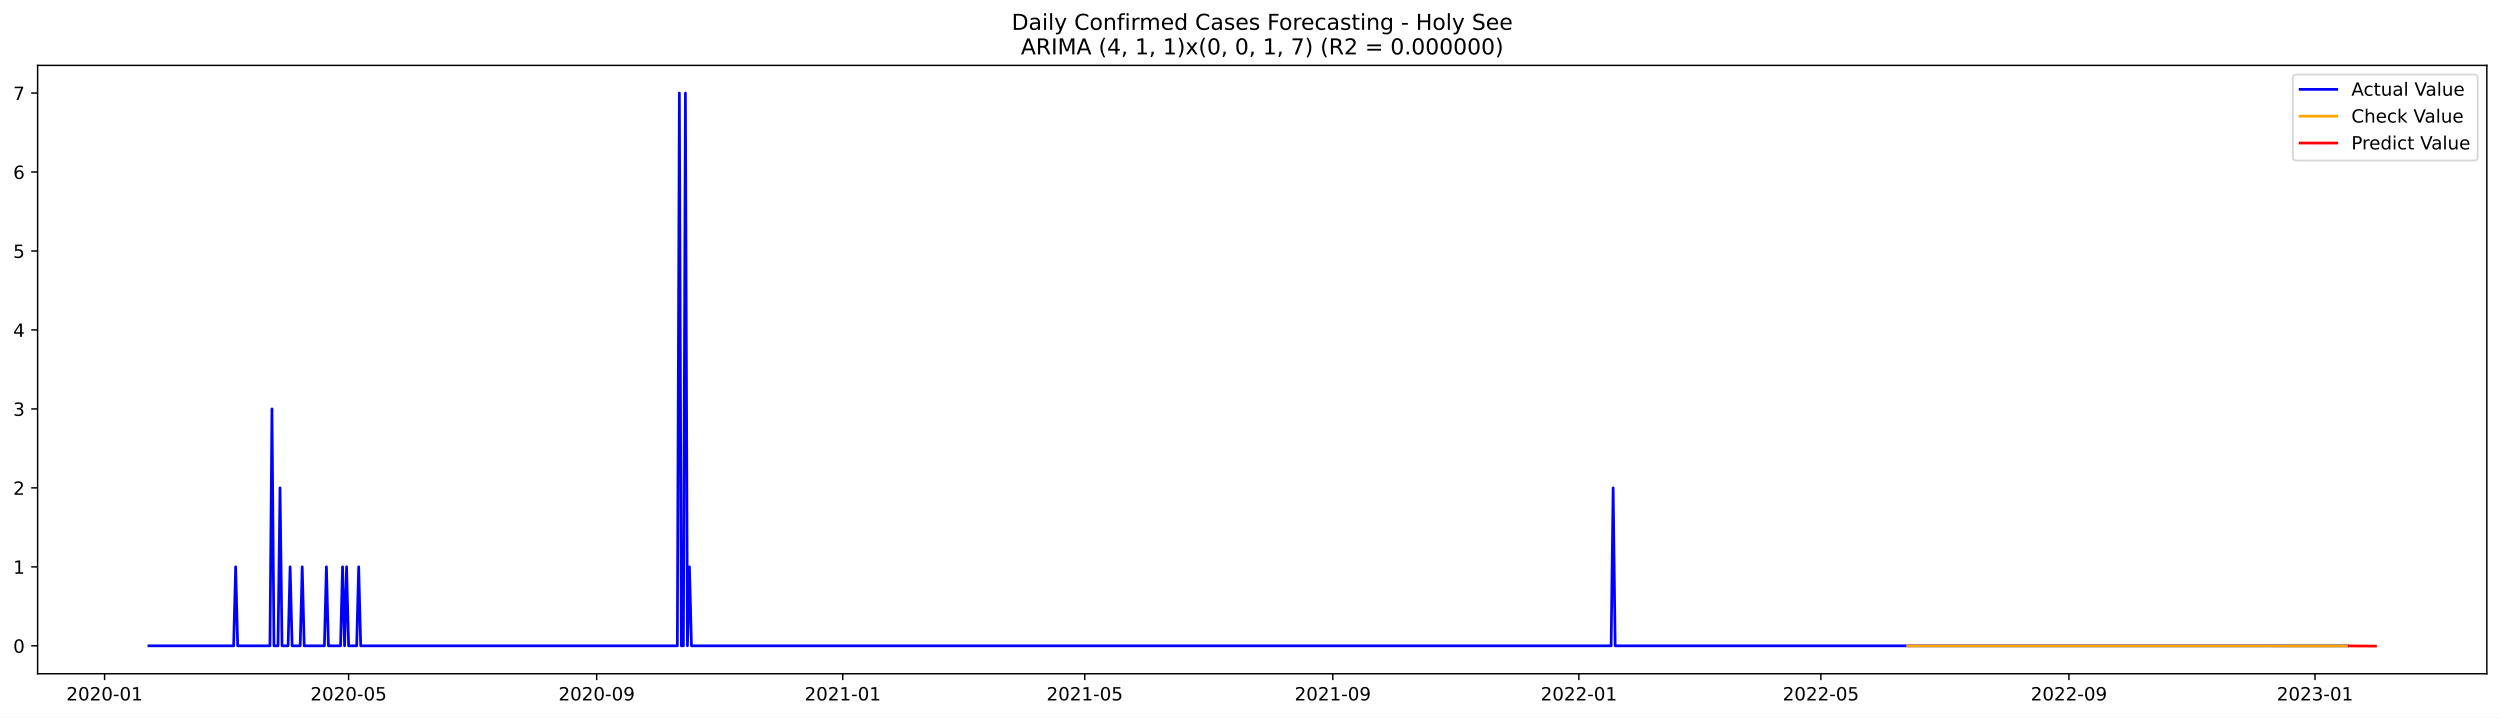
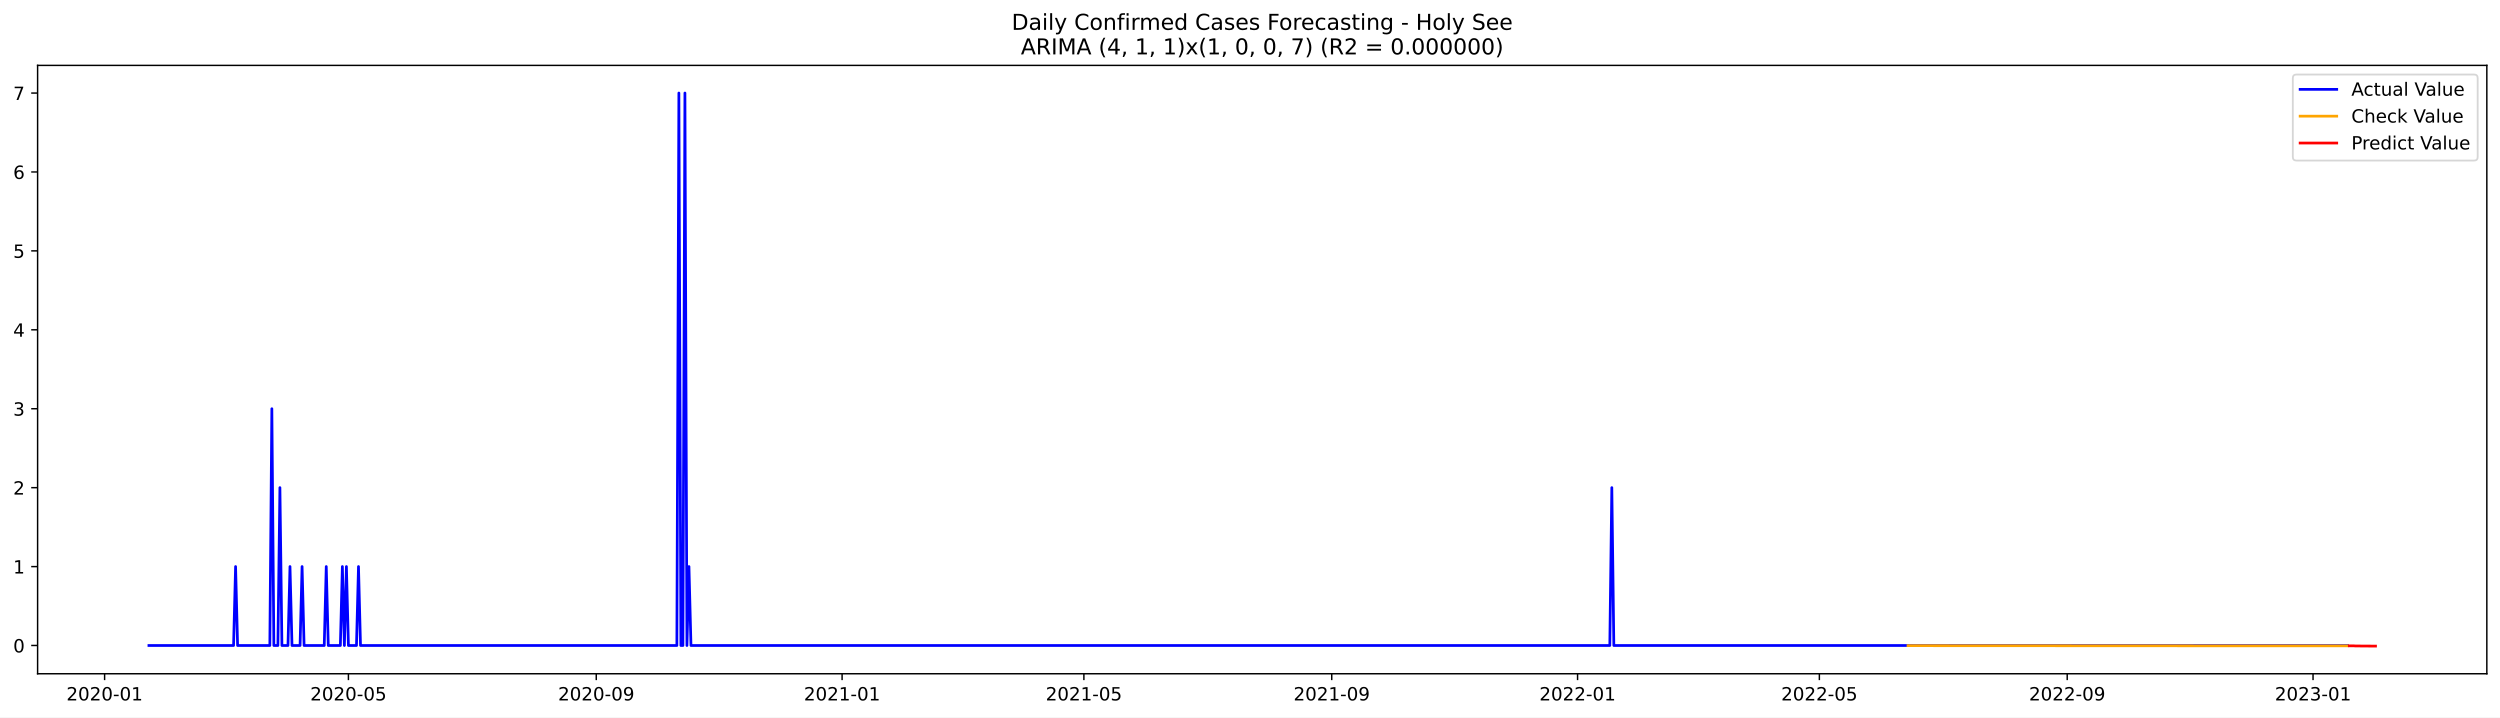
<svg xmlns="http://www.w3.org/2000/svg" xmlns:xlink="http://www.w3.org/1999/xlink" width="1366.963pt" height="392.274pt" viewBox="0 0 1366.963 392.274" version="1.1">
  <defs>
    <style type="text/css">*{stroke-linejoin: round; stroke-linecap: butt}</style>
  </defs>
  <g id="figure_1">
    <g id="patch_1">
      <path d="M 0 392.274  L 1366.963 392.274  L 1366.963 0  L 0 0  z " style="fill: #ffffff" />
    </g>
    <g id="axes_1">
      <g id="patch_2">
        <path d="M 20.562 368.396  L 1359.763 368.396  L 1359.763 35.755  L 20.562 35.755  z " style="fill: #ffffff" />
      </g>
      <g id="matplotlib.axis_1">
        <g id="xtick_1">
          <g id="line2d_1">
            <defs>
-               <path id="m65b0903996" d="M 0 0  L 0 3.5  " style="stroke: #000000; stroke-width: 0.8" />
+               <path id="me000a1cdc3" d="M 0 0  L 0 3.5  " style="stroke: #000000; stroke-width: 0.8" />
            </defs>
            <g>
-               <use xlink:href="#m65b0903996" x="57.174" y="368.396" style="stroke: #000000; stroke-width: 0.8" />
+               <use xlink:href="#me000a1cdc3" x="57.196" y="368.396" style="stroke: #000000; stroke-width: 0.8" />
            </g>
          </g>
          <g id="text_1">
-             <g transform="translate(36.28295 382.9939)scale(0.1 -0.1)">
+             <g transform="translate(36.30491 382.9939)scale(0.1 -0.1)">
              <defs>
                <path id="DejaVuSans-32" d="M 1228 531  L 3431 531  L 3431 0  L 469 0  L 469 531  Q 828 903 1448 1529  Q 2069 2156 2228 2338  Q 2531 2678 2651 2914  Q 2772 3150 2772 3378  Q 2772 3750 2511 3984  Q 2250 4219 1831 4219  Q 1534 4219 1204 4116  Q 875 4013 500 3803  L 500 4441  Q 881 4594 1212 4672  Q 1544 4750 1819 4750  Q 2544 4750 2975 4387  Q 3406 4025 3406 3419  Q 3406 3131 3298 2873  Q 3191 2616 2906 2266  Q 2828 2175 2409 1742  Q 1991 1309 1228 531  z " transform="scale(0.015625)" />
                <path id="DejaVuSans-30" d="M 2034 4250  Q 1547 4250 1301 3770  Q 1056 3291 1056 2328  Q 1056 1369 1301 889  Q 1547 409 2034 409  Q 2525 409 2770 889  Q 3016 1369 3016 2328  Q 3016 3291 2770 3770  Q 2525 4250 2034 4250  z M 2034 4750  Q 2819 4750 3233 4129  Q 3647 3509 3647 2328  Q 3647 1150 3233 529  Q 2819 -91 2034 -91  Q 1250 -91 836 529  Q 422 1150 422 2328  Q 422 3509 836 4129  Q 1250 4750 2034 4750  z " transform="scale(0.015625)" />
                <path id="DejaVuSans-2d" d="M 313 2009  L 1997 2009  L 1997 1497  L 313 1497  L 313 2009  z " transform="scale(0.015625)" />
                <path id="DejaVuSans-31" d="M 794 531  L 1825 531  L 1825 4091  L 703 3866  L 703 4441  L 1819 4666  L 2450 4666  L 2450 531  L 3481 531  L 3481 0  L 794 0  L 794 531  z " transform="scale(0.015625)" />
              </defs>
              <use xlink:href="#DejaVuSans-32" />
              <use xlink:href="#DejaVuSans-30" x="63.623" />
              <use xlink:href="#DejaVuSans-32" x="127.246" />
              <use xlink:href="#DejaVuSans-30" x="190.869" />
              <use xlink:href="#DejaVuSans-2d" x="254.492" />
              <use xlink:href="#DejaVuSans-30" x="290.576" />
              <use xlink:href="#DejaVuSans-31" x="354.199" />
            </g>
          </g>
        </g>
        <g id="xtick_2">
          <g id="line2d_2">
            <g>
-               <use xlink:href="#m65b0903996" x="190.609" y="368.396" style="stroke: #000000; stroke-width: 0.8" />
+               <use xlink:href="#me000a1cdc3" x="190.51" y="368.396" style="stroke: #000000; stroke-width: 0.8" />
            </g>
          </g>
          <g id="text_2">
-             <g transform="translate(169.7177 382.9939)scale(0.1 -0.1)">
+             <g transform="translate(169.6189 382.9939)scale(0.1 -0.1)">
              <defs>
                <path id="DejaVuSans-35" d="M 691 4666  L 3169 4666  L 3169 4134  L 1269 4134  L 1269 2991  Q 1406 3038 1543 3061  Q 1681 3084 1819 3084  Q 2600 3084 3056 2656  Q 3513 2228 3513 1497  Q 3513 744 3044 326  Q 2575 -91 1722 -91  Q 1428 -91 1123 -41  Q 819 9 494 109  L 494 744  Q 775 591 1075 516  Q 1375 441 1709 441  Q 2250 441 2565 725  Q 2881 1009 2881 1497  Q 2881 1984 2565 2268  Q 2250 2553 1709 2553  Q 1456 2553 1204 2497  Q 953 2441 691 2322  L 691 4666  z " transform="scale(0.015625)" />
              </defs>
              <use xlink:href="#DejaVuSans-32" />
              <use xlink:href="#DejaVuSans-30" x="63.623" />
              <use xlink:href="#DejaVuSans-32" x="127.246" />
              <use xlink:href="#DejaVuSans-30" x="190.869" />
              <use xlink:href="#DejaVuSans-2d" x="254.492" />
              <use xlink:href="#DejaVuSans-30" x="290.576" />
              <use xlink:href="#DejaVuSans-35" x="354.199" />
            </g>
          </g>
        </g>
        <g id="xtick_3">
          <g id="line2d_3">
            <g>
-               <use xlink:href="#m65b0903996" x="326.249" y="368.396" style="stroke: #000000; stroke-width: 0.8" />
+               <use xlink:href="#me000a1cdc3" x="326.028" y="368.396" style="stroke: #000000; stroke-width: 0.8" />
            </g>
          </g>
          <g id="text_3">
-             <g transform="translate(305.358 382.9939)scale(0.1 -0.1)">
+             <g transform="translate(305.1365 382.9939)scale(0.1 -0.1)">
              <defs>
                <path id="DejaVuSans-39" d="M 703 97  L 703 672  Q 941 559 1184 500  Q 1428 441 1663 441  Q 2288 441 2617 861  Q 2947 1281 2994 2138  Q 2813 1869 2534 1725  Q 2256 1581 1919 1581  Q 1219 1581 811 2004  Q 403 2428 403 3163  Q 403 3881 828 4315  Q 1253 4750 1959 4750  Q 2769 4750 3195 4129  Q 3622 3509 3622 2328  Q 3622 1225 3098 567  Q 2575 -91 1691 -91  Q 1453 -91 1209 -44  Q 966 3 703 97  z M 1959 2075  Q 2384 2075 2632 2365  Q 2881 2656 2881 3163  Q 2881 3666 2632 3958  Q 2384 4250 1959 4250  Q 1534 4250 1286 3958  Q 1038 3666 1038 3163  Q 1038 2656 1286 2365  Q 1534 2075 1959 2075  z " transform="scale(0.015625)" />
              </defs>
              <use xlink:href="#DejaVuSans-32" />
              <use xlink:href="#DejaVuSans-30" x="63.623" />
              <use xlink:href="#DejaVuSans-32" x="127.246" />
              <use xlink:href="#DejaVuSans-30" x="190.869" />
              <use xlink:href="#DejaVuSans-2d" x="254.492" />
              <use xlink:href="#DejaVuSans-30" x="290.576" />
              <use xlink:href="#DejaVuSans-39" x="354.199" />
            </g>
          </g>
        </g>
        <g id="xtick_4">
          <g id="line2d_4">
            <g>
-               <use xlink:href="#m65b0903996" x="460.787" y="368.396" style="stroke: #000000; stroke-width: 0.8" />
+               <use xlink:href="#me000a1cdc3" x="460.444" y="368.396" style="stroke: #000000; stroke-width: 0.8" />
            </g>
          </g>
          <g id="text_4">
-             <g transform="translate(439.8956 382.9939)scale(0.1 -0.1)">
+             <g transform="translate(439.5523 382.9939)scale(0.1 -0.1)">
              <use xlink:href="#DejaVuSans-32" />
              <use xlink:href="#DejaVuSans-30" x="63.623" />
              <use xlink:href="#DejaVuSans-32" x="127.246" />
              <use xlink:href="#DejaVuSans-31" x="190.869" />
              <use xlink:href="#DejaVuSans-2d" x="254.492" />
              <use xlink:href="#DejaVuSans-30" x="290.576" />
              <use xlink:href="#DejaVuSans-31" x="354.199" />
            </g>
          </g>
        </g>
        <g id="xtick_5">
          <g id="line2d_5">
            <g>
-               <use xlink:href="#m65b0903996" x="593.119" y="368.396" style="stroke: #000000; stroke-width: 0.8" />
+               <use xlink:href="#me000a1cdc3" x="592.656" y="368.396" style="stroke: #000000; stroke-width: 0.8" />
            </g>
          </g>
          <g id="text_5">
-             <g transform="translate(572.2276 382.9939)scale(0.1 -0.1)">
+             <g transform="translate(571.7646 382.9939)scale(0.1 -0.1)">
              <use xlink:href="#DejaVuSans-32" />
              <use xlink:href="#DejaVuSans-30" x="63.623" />
              <use xlink:href="#DejaVuSans-32" x="127.246" />
              <use xlink:href="#DejaVuSans-31" x="190.869" />
              <use xlink:href="#DejaVuSans-2d" x="254.492" />
              <use xlink:href="#DejaVuSans-30" x="290.576" />
              <use xlink:href="#DejaVuSans-35" x="354.199" />
            </g>
          </g>
        </g>
        <g id="xtick_6">
          <g id="line2d_6">
            <g>
-               <use xlink:href="#m65b0903996" x="728.759" y="368.396" style="stroke: #000000; stroke-width: 0.8" />
+               <use xlink:href="#me000a1cdc3" x="728.174" y="368.396" style="stroke: #000000; stroke-width: 0.8" />
            </g>
          </g>
          <g id="text_6">
-             <g transform="translate(707.8679 382.9939)scale(0.1 -0.1)">
+             <g transform="translate(707.2821 382.9939)scale(0.1 -0.1)">
              <use xlink:href="#DejaVuSans-32" />
              <use xlink:href="#DejaVuSans-30" x="63.623" />
              <use xlink:href="#DejaVuSans-32" x="127.246" />
              <use xlink:href="#DejaVuSans-31" x="190.869" />
              <use xlink:href="#DejaVuSans-2d" x="254.492" />
              <use xlink:href="#DejaVuSans-30" x="290.576" />
              <use xlink:href="#DejaVuSans-39" x="354.199" />
            </g>
          </g>
        </g>
        <g id="xtick_7">
          <g id="line2d_7">
            <g>
-               <use xlink:href="#m65b0903996" x="863.297" y="368.396" style="stroke: #000000; stroke-width: 0.8" />
+               <use xlink:href="#me000a1cdc3" x="862.589" y="368.396" style="stroke: #000000; stroke-width: 0.8" />
            </g>
          </g>
          <g id="text_7">
-             <g transform="translate(842.4055 382.9939)scale(0.1 -0.1)">
+             <g transform="translate(841.6979 382.9939)scale(0.1 -0.1)">
              <use xlink:href="#DejaVuSans-32" />
              <use xlink:href="#DejaVuSans-30" x="63.623" />
              <use xlink:href="#DejaVuSans-32" x="127.246" />
              <use xlink:href="#DejaVuSans-32" x="190.869" />
              <use xlink:href="#DejaVuSans-2d" x="254.492" />
              <use xlink:href="#DejaVuSans-30" x="290.576" />
              <use xlink:href="#DejaVuSans-31" x="354.199" />
            </g>
          </g>
        </g>
        <g id="xtick_8">
          <g id="line2d_8">
            <g>
-               <use xlink:href="#m65b0903996" x="995.629" y="368.396" style="stroke: #000000; stroke-width: 0.8" />
+               <use xlink:href="#me000a1cdc3" x="994.802" y="368.396" style="stroke: #000000; stroke-width: 0.8" />
            </g>
          </g>
          <g id="text_8">
-             <g transform="translate(974.7375 382.9939)scale(0.1 -0.1)">
+             <g transform="translate(973.9102 382.9939)scale(0.1 -0.1)">
              <use xlink:href="#DejaVuSans-32" />
              <use xlink:href="#DejaVuSans-30" x="63.623" />
              <use xlink:href="#DejaVuSans-32" x="127.246" />
              <use xlink:href="#DejaVuSans-32" x="190.869" />
              <use xlink:href="#DejaVuSans-2d" x="254.492" />
              <use xlink:href="#DejaVuSans-30" x="290.576" />
              <use xlink:href="#DejaVuSans-35" x="354.199" />
            </g>
          </g>
        </g>
        <g id="xtick_9">
          <g id="line2d_9">
            <g>
-               <use xlink:href="#m65b0903996" x="1131.269" y="368.396" style="stroke: #000000; stroke-width: 0.8" />
+               <use xlink:href="#me000a1cdc3" x="1130.319" y="368.396" style="stroke: #000000; stroke-width: 0.8" />
            </g>
          </g>
          <g id="text_9">
-             <g transform="translate(1110.378 382.9939)scale(0.1 -0.1)">
+             <g transform="translate(1109.428 382.9939)scale(0.1 -0.1)">
              <use xlink:href="#DejaVuSans-32" />
              <use xlink:href="#DejaVuSans-30" x="63.623" />
              <use xlink:href="#DejaVuSans-32" x="127.246" />
              <use xlink:href="#DejaVuSans-32" x="190.869" />
              <use xlink:href="#DejaVuSans-2d" x="254.492" />
              <use xlink:href="#DejaVuSans-30" x="290.576" />
              <use xlink:href="#DejaVuSans-39" x="354.199" />
            </g>
          </g>
        </g>
        <g id="xtick_10">
          <g id="line2d_10">
            <g>
-               <use xlink:href="#m65b0903996" x="1265.807" y="368.396" style="stroke: #000000; stroke-width: 0.8" />
+               <use xlink:href="#me000a1cdc3" x="1264.735" y="368.396" style="stroke: #000000; stroke-width: 0.8" />
            </g>
          </g>
          <g id="text_10">
-             <g transform="translate(1244.915 382.9939)scale(0.1 -0.1)">
+             <g transform="translate(1243.844 382.9939)scale(0.1 -0.1)">
              <defs>
                <path id="DejaVuSans-33" d="M 2597 2516  Q 3050 2419 3304 2112  Q 3559 1806 3559 1356  Q 3559 666 3084 287  Q 2609 -91 1734 -91  Q 1441 -91 1130 -33  Q 819 25 488 141  L 488 750  Q 750 597 1062 519  Q 1375 441 1716 441  Q 2309 441 2620 675  Q 2931 909 2931 1356  Q 2931 1769 2642 2001  Q 2353 2234 1838 2234  L 1294 2234  L 1294 2753  L 1863 2753  Q 2328 2753 2575 2939  Q 2822 3125 2822 3475  Q 2822 3834 2567 4026  Q 2313 4219 1838 4219  Q 1578 4219 1281 4162  Q 984 4106 628 3988  L 628 4550  Q 988 4650 1302 4700  Q 1616 4750 1894 4750  Q 2613 4750 3031 4423  Q 3450 4097 3450 3541  Q 3450 3153 3228 2886  Q 3006 2619 2597 2516  z " transform="scale(0.015625)" />
              </defs>
              <use xlink:href="#DejaVuSans-32" />
              <use xlink:href="#DejaVuSans-30" x="63.623" />
              <use xlink:href="#DejaVuSans-32" x="127.246" />
              <use xlink:href="#DejaVuSans-33" x="190.869" />
              <use xlink:href="#DejaVuSans-2d" x="254.492" />
              <use xlink:href="#DejaVuSans-30" x="290.576" />
              <use xlink:href="#DejaVuSans-31" x="354.199" />
            </g>
          </g>
        </g>
      </g>
      <g id="matplotlib.axis_2">
        <g id="ytick_1">
          <g id="line2d_11">
            <defs>
-               <path id="m367641789d" d="M 0 0  L -3.5 0  " style="stroke: #000000; stroke-width: 0.8" />
+               <path id="m4f0d068ef0" d="M 0 0  L -3.5 0  " style="stroke: #000000; stroke-width: 0.8" />
            </defs>
            <g>
-               <use xlink:href="#m367641789d" x="20.562" y="353.119" style="stroke: #000000; stroke-width: 0.8" />
+               <use xlink:href="#m4f0d068ef0" x="20.562" y="352.946" style="stroke: #000000; stroke-width: 0.8" />
            </g>
          </g>
          <g id="text_11">
-             <g transform="translate(7.2 356.9183)scale(0.1 -0.1)">
+             <g transform="translate(7.2 356.7453)scale(0.1 -0.1)">
              <use xlink:href="#DejaVuSans-30" />
            </g>
          </g>
        </g>
        <g id="ytick_2">
          <g id="line2d_12">
            <g>
-               <use xlink:href="#m367641789d" x="20.562" y="309.941" style="stroke: #000000; stroke-width: 0.8" />
+               <use xlink:href="#m4f0d068ef0" x="20.562" y="309.793" style="stroke: #000000; stroke-width: 0.8" />
            </g>
          </g>
          <g id="text_12">
-             <g transform="translate(7.2 313.7407)scale(0.1 -0.1)">
+             <g transform="translate(7.2 313.5924)scale(0.1 -0.1)">
              <use xlink:href="#DejaVuSans-31" />
            </g>
          </g>
        </g>
        <g id="ytick_3">
          <g id="line2d_13">
            <g>
-               <use xlink:href="#m367641789d" x="20.562" y="266.764" style="stroke: #000000; stroke-width: 0.8" />
+               <use xlink:href="#m4f0d068ef0" x="20.562" y="266.64" style="stroke: #000000; stroke-width: 0.8" />
            </g>
          </g>
          <g id="text_13">
-             <g transform="translate(7.2 270.563)scale(0.1 -0.1)">
+             <g transform="translate(7.2 270.4394)scale(0.1 -0.1)">
              <use xlink:href="#DejaVuSans-32" />
            </g>
          </g>
        </g>
        <g id="ytick_4">
          <g id="line2d_14">
            <g>
-               <use xlink:href="#m367641789d" x="20.562" y="223.586" style="stroke: #000000; stroke-width: 0.8" />
+               <use xlink:href="#m4f0d068ef0" x="20.562" y="223.487" style="stroke: #000000; stroke-width: 0.8" />
            </g>
          </g>
          <g id="text_14">
-             <g transform="translate(7.2 227.3854)scale(0.1 -0.1)">
+             <g transform="translate(7.2 227.2865)scale(0.1 -0.1)">
              <use xlink:href="#DejaVuSans-33" />
            </g>
          </g>
        </g>
        <g id="ytick_5">
          <g id="line2d_15">
            <g>
-               <use xlink:href="#m367641789d" x="20.562" y="180.408" style="stroke: #000000; stroke-width: 0.8" />
+               <use xlink:href="#m4f0d068ef0" x="20.562" y="180.334" style="stroke: #000000; stroke-width: 0.8" />
            </g>
          </g>
          <g id="text_15">
-             <g transform="translate(7.2 184.2077)scale(0.1 -0.1)">
+             <g transform="translate(7.2 184.1335)scale(0.1 -0.1)">
              <defs>
                <path id="DejaVuSans-34" d="M 2419 4116  L 825 1625  L 2419 1625  L 2419 4116  z M 2253 4666  L 3047 4666  L 3047 1625  L 3713 1625  L 3713 1100  L 3047 1100  L 3047 0  L 2419 0  L 2419 1100  L 313 1100  L 313 1709  L 2253 4666  z " transform="scale(0.015625)" />
              </defs>
              <use xlink:href="#DejaVuSans-34" />
            </g>
          </g>
        </g>
        <g id="ytick_6">
          <g id="line2d_16">
            <g>
-               <use xlink:href="#m367641789d" x="20.562" y="137.231" style="stroke: #000000; stroke-width: 0.8" />
+               <use xlink:href="#m4f0d068ef0" x="20.562" y="137.181" style="stroke: #000000; stroke-width: 0.8" />
            </g>
          </g>
          <g id="text_16">
-             <g transform="translate(7.2 141.03)scale(0.1 -0.1)">
+             <g transform="translate(7.2 140.9806)scale(0.1 -0.1)">
              <use xlink:href="#DejaVuSans-35" />
            </g>
          </g>
        </g>
        <g id="ytick_7">
          <g id="line2d_17">
            <g>
-               <use xlink:href="#m367641789d" x="20.562" y="94.053" style="stroke: #000000; stroke-width: 0.8" />
+               <use xlink:href="#m4f0d068ef0" x="20.562" y="94.028" style="stroke: #000000; stroke-width: 0.8" />
            </g>
          </g>
          <g id="text_17">
-             <g transform="translate(7.2 97.85238)scale(0.1 -0.1)">
+             <g transform="translate(7.2 97.82766)scale(0.1 -0.1)">
              <defs>
                <path id="DejaVuSans-36" d="M 2113 2584  Q 1688 2584 1439 2293  Q 1191 2003 1191 1497  Q 1191 994 1439 701  Q 1688 409 2113 409  Q 2538 409 2786 701  Q 3034 994 3034 1497  Q 3034 2003 2786 2293  Q 2538 2584 2113 2584  z M 3366 4563  L 3366 3988  Q 3128 4100 2886 4159  Q 2644 4219 2406 4219  Q 1781 4219 1451 3797  Q 1122 3375 1075 2522  Q 1259 2794 1537 2939  Q 1816 3084 2150 3084  Q 2853 3084 3261 2657  Q 3669 2231 3669 1497  Q 3669 778 3244 343  Q 2819 -91 2113 -91  Q 1303 -91 875 529  Q 447 1150 447 2328  Q 447 3434 972 4092  Q 1497 4750 2381 4750  Q 2619 4750 2861 4703  Q 3103 4656 3366 4563  z " transform="scale(0.015625)" />
              </defs>
              <use xlink:href="#DejaVuSans-36" />
            </g>
          </g>
        </g>
        <g id="ytick_8">
          <g id="line2d_18">
            <g>
-               <use xlink:href="#m367641789d" x="20.562" y="50.876" style="stroke: #000000; stroke-width: 0.8" />
+               <use xlink:href="#m4f0d068ef0" x="20.562" y="50.876" style="stroke: #000000; stroke-width: 0.8" />
            </g>
          </g>
          <g id="text_18">
            <g transform="translate(7.2 54.67472)scale(0.1 -0.1)">
              <defs>
                <path id="DejaVuSans-37" d="M 525 4666  L 3525 4666  L 3525 4397  L 1831 0  L 1172 0  L 2766 4134  L 525 4134  L 525 4666  z " transform="scale(0.015625)" />
              </defs>
              <use xlink:href="#DejaVuSans-37" />
            </g>
          </g>
        </g>
      </g>
      <g id="line2d_19">
-         <path d="M 81.435 353.119  L 127.751 353.119  L 128.854 309.941  L 129.957 353.119  L 147.601 353.119  L 148.704 223.586  L 149.807 353.119  L 152.012 353.119  L 153.115 266.764  L 154.218 353.119  L 157.526 353.119  L 158.629 309.941  L 159.732 353.119  L 164.143 353.119  L 165.246 309.941  L 166.348 353.119  L 177.376 353.119  L 178.479 309.941  L 179.581 353.119  L 186.198 353.119  L 187.301 309.941  L 188.404 353.119  L 189.506 309.941  L 190.609 353.119  L 195.02 353.119  L 196.123 309.941  L 197.226 353.119  L 370.36 353.119  L 371.463 50.876  L 372.566 353.119  L 373.668 353.119  L 374.771 50.876  L 375.874 353.119  L 376.977 309.941  L 378.079 353.119  L 880.941 353.119  L 882.044 266.764  L 883.147 353.119  L 1283.451 353.119  L 1283.451 353.119  " clip-path="url(#pfc1bc005b5)" style="fill: none; stroke: #0000ff; stroke-width: 1.5; stroke-linecap: square" />
+         <path d="M 81.435 352.946  L 127.71 352.946  L 128.811 309.793  L 129.913 352.946  L 147.541 352.946  L 148.643 223.487  L 149.745 352.946  L 151.948 352.946  L 153.05 266.64  L 154.152 352.946  L 157.457 352.946  L 158.559 309.793  L 159.661 352.946  L 164.068 352.946  L 165.17 309.793  L 166.271 352.946  L 177.289 352.946  L 178.391 309.793  L 179.493 352.946  L 186.103 352.946  L 187.205 309.793  L 188.307 352.946  L 189.409 309.793  L 190.51 352.946  L 194.917 352.946  L 196.019 309.793  L 197.121 352.946  L 370.099 352.946  L 371.2 50.876  L 372.302 352.946  L 373.404 352.946  L 374.506 50.876  L 375.608 352.946  L 376.709 309.793  L 377.811 352.946  L 880.218 352.946  L 881.319 266.64  L 882.421 352.946  L 1283.465 352.946  L 1283.465 352.946  " clip-path="url(#p28ce377e26)" style="fill: none; stroke: #0000ff; stroke-width: 1.5; stroke-linecap: square" />
      </g>
      <g id="line2d_20">
-         <path d="M 1043.048 353.173  L 1283.451 353.186  L 1283.451 353.186  " clip-path="url(#pfc1bc005b5)" style="fill: none; stroke: #ffa500; stroke-width: 1.5; stroke-linecap: square" />
+         <path d="M 1043.279 353.03  L 1207.443 353.121  L 1283.465 353.131  L 1283.465 353.131  " clip-path="url(#p28ce377e26)" style="fill: none; stroke: #ffa500; stroke-width: 1.5; stroke-linecap: square" />
      </g>
      <g id="line2d_21">
-         <path d="M 1284.554 353.186  L 1285.657 353.183  L 1286.759 353.191  L 1287.862 353.219  L 1288.965 353.223  L 1290.068 353.231  L 1291.17 353.244  L 1292.273 353.245  L 1293.376 353.251  L 1294.479 353.258  L 1295.581 353.262  L 1296.684 353.266  L 1297.787 353.272  L 1298.89 353.276  " clip-path="url(#pfc1bc005b5)" style="fill: none; stroke: #ff0000; stroke-width: 1.5; stroke-linecap: square" />
+         <path d="M 1284.567 353.131  L 1285.669 353.12  L 1286.77 353.125  L 1287.872 353.194  L 1288.974 353.207  L 1290.076 353.21  L 1291.177 353.238  L 1292.279 353.238  L 1293.381 353.243  L 1294.483 353.256  L 1295.584 353.26  L 1296.686 353.264  L 1297.788 353.271  L 1298.89 353.276  " clip-path="url(#p28ce377e26)" style="fill: none; stroke: #ff0000; stroke-width: 1.5; stroke-linecap: square" />
      </g>
      <g id="patch_3">
        <path d="M 20.562 368.396  L 20.562 35.755  " style="fill: none; stroke: #000000; stroke-width: 0.8; stroke-linejoin: miter; stroke-linecap: square" />
      </g>
      <g id="patch_4">
        <path d="M 1359.763 368.396  L 1359.763 35.755  " style="fill: none; stroke: #000000; stroke-width: 0.8; stroke-linejoin: miter; stroke-linecap: square" />
      </g>
      <g id="patch_5">
        <path d="M 20.562 368.396  L 1359.763 368.396  " style="fill: none; stroke: #000000; stroke-width: 0.8; stroke-linejoin: miter; stroke-linecap: square" />
      </g>
      <g id="patch_6">
        <path d="M 20.562 35.755  L 1359.763 35.755  " style="fill: none; stroke: #000000; stroke-width: 0.8; stroke-linejoin: miter; stroke-linecap: square" />
      </g>
      <g id="text_19">
        <g transform="translate(553.1609 16.31812)scale(0.12 -0.12)">
          <defs>
            <path id="DejaVuSans-44" d="M 1259 4147  L 1259 519  L 2022 519  Q 2988 519 3436 956  Q 3884 1394 3884 2338  Q 3884 3275 3436 3711  Q 2988 4147 2022 4147  L 1259 4147  z M 628 4666  L 1925 4666  Q 3281 4666 3915 4102  Q 4550 3538 4550 2338  Q 4550 1131 3912 565  Q 3275 0 1925 0  L 628 0  L 628 4666  z " transform="scale(0.015625)" />
            <path id="DejaVuSans-61" d="M 2194 1759  Q 1497 1759 1228 1600  Q 959 1441 959 1056  Q 959 750 1161 570  Q 1363 391 1709 391  Q 2188 391 2477 730  Q 2766 1069 2766 1631  L 2766 1759  L 2194 1759  z M 3341 1997  L 3341 0  L 2766 0  L 2766 531  Q 2569 213 2275 61  Q 1981 -91 1556 -91  Q 1019 -91 701 211  Q 384 513 384 1019  Q 384 1609 779 1909  Q 1175 2209 1959 2209  L 2766 2209  L 2766 2266  Q 2766 2663 2505 2880  Q 2244 3097 1772 3097  Q 1472 3097 1187 3025  Q 903 2953 641 2809  L 641 3341  Q 956 3463 1253 3523  Q 1550 3584 1831 3584  Q 2591 3584 2966 3190  Q 3341 2797 3341 1997  z " transform="scale(0.015625)" />
            <path id="DejaVuSans-69" d="M 603 3500  L 1178 3500  L 1178 0  L 603 0  L 603 3500  z M 603 4863  L 1178 4863  L 1178 4134  L 603 4134  L 603 4863  z " transform="scale(0.015625)" />
            <path id="DejaVuSans-6c" d="M 603 4863  L 1178 4863  L 1178 0  L 603 0  L 603 4863  z " transform="scale(0.015625)" />
            <path id="DejaVuSans-79" d="M 2059 -325  Q 1816 -950 1584 -1140  Q 1353 -1331 966 -1331  L 506 -1331  L 506 -850  L 844 -850  Q 1081 -850 1212 -737  Q 1344 -625 1503 -206  L 1606 56  L 191 3500  L 800 3500  L 1894 763  L 2988 3500  L 3597 3500  L 2059 -325  z " transform="scale(0.015625)" />
            <path id="DejaVuSans-20" transform="scale(0.015625)" />
            <path id="DejaVuSans-43" d="M 4122 4306  L 4122 3641  Q 3803 3938 3442 4084  Q 3081 4231 2675 4231  Q 1875 4231 1450 3742  Q 1025 3253 1025 2328  Q 1025 1406 1450 917  Q 1875 428 2675 428  Q 3081 428 3442 575  Q 3803 722 4122 1019  L 4122 359  Q 3791 134 3420 21  Q 3050 -91 2638 -91  Q 1578 -91 968 557  Q 359 1206 359 2328  Q 359 3453 968 4101  Q 1578 4750 2638 4750  Q 3056 4750 3426 4639  Q 3797 4528 4122 4306  z " transform="scale(0.015625)" />
            <path id="DejaVuSans-6f" d="M 1959 3097  Q 1497 3097 1228 2736  Q 959 2375 959 1747  Q 959 1119 1226 758  Q 1494 397 1959 397  Q 2419 397 2687 759  Q 2956 1122 2956 1747  Q 2956 2369 2687 2733  Q 2419 3097 1959 3097  z M 1959 3584  Q 2709 3584 3137 3096  Q 3566 2609 3566 1747  Q 3566 888 3137 398  Q 2709 -91 1959 -91  Q 1206 -91 779 398  Q 353 888 353 1747  Q 353 2609 779 3096  Q 1206 3584 1959 3584  z " transform="scale(0.015625)" />
            <path id="DejaVuSans-6e" d="M 3513 2113  L 3513 0  L 2938 0  L 2938 2094  Q 2938 2591 2744 2837  Q 2550 3084 2163 3084  Q 1697 3084 1428 2787  Q 1159 2491 1159 1978  L 1159 0  L 581 0  L 581 3500  L 1159 3500  L 1159 2956  Q 1366 3272 1645 3428  Q 1925 3584 2291 3584  Q 2894 3584 3203 3211  Q 3513 2838 3513 2113  z " transform="scale(0.015625)" />
            <path id="DejaVuSans-66" d="M 2375 4863  L 2375 4384  L 1825 4384  Q 1516 4384 1395 4259  Q 1275 4134 1275 3809  L 1275 3500  L 2222 3500  L 2222 3053  L 1275 3053  L 1275 0  L 697 0  L 697 3053  L 147 3053  L 147 3500  L 697 3500  L 697 3744  Q 697 4328 969 4595  Q 1241 4863 1831 4863  L 2375 4863  z " transform="scale(0.015625)" />
            <path id="DejaVuSans-72" d="M 2631 2963  Q 2534 3019 2420 3045  Q 2306 3072 2169 3072  Q 1681 3072 1420 2755  Q 1159 2438 1159 1844  L 1159 0  L 581 0  L 581 3500  L 1159 3500  L 1159 2956  Q 1341 3275 1631 3429  Q 1922 3584 2338 3584  Q 2397 3584 2469 3576  Q 2541 3569 2628 3553  L 2631 2963  z " transform="scale(0.015625)" />
            <path id="DejaVuSans-6d" d="M 3328 2828  Q 3544 3216 3844 3400  Q 4144 3584 4550 3584  Q 5097 3584 5394 3201  Q 5691 2819 5691 2113  L 5691 0  L 5113 0  L 5113 2094  Q 5113 2597 4934 2840  Q 4756 3084 4391 3084  Q 3944 3084 3684 2787  Q 3425 2491 3425 1978  L 3425 0  L 2847 0  L 2847 2094  Q 2847 2600 2669 2842  Q 2491 3084 2119 3084  Q 1678 3084 1418 2786  Q 1159 2488 1159 1978  L 1159 0  L 581 0  L 581 3500  L 1159 3500  L 1159 2956  Q 1356 3278 1631 3431  Q 1906 3584 2284 3584  Q 2666 3584 2933 3390  Q 3200 3197 3328 2828  z " transform="scale(0.015625)" />
            <path id="DejaVuSans-65" d="M 3597 1894  L 3597 1613  L 953 1613  Q 991 1019 1311 708  Q 1631 397 2203 397  Q 2534 397 2845 478  Q 3156 559 3463 722  L 3463 178  Q 3153 47 2828 -22  Q 2503 -91 2169 -91  Q 1331 -91 842 396  Q 353 884 353 1716  Q 353 2575 817 3079  Q 1281 3584 2069 3584  Q 2775 3584 3186 3129  Q 3597 2675 3597 1894  z M 3022 2063  Q 3016 2534 2758 2815  Q 2500 3097 2075 3097  Q 1594 3097 1305 2825  Q 1016 2553 972 2059  L 3022 2063  z " transform="scale(0.015625)" />
            <path id="DejaVuSans-64" d="M 2906 2969  L 2906 4863  L 3481 4863  L 3481 0  L 2906 0  L 2906 525  Q 2725 213 2448 61  Q 2172 -91 1784 -91  Q 1150 -91 751 415  Q 353 922 353 1747  Q 353 2572 751 3078  Q 1150 3584 1784 3584  Q 2172 3584 2448 3432  Q 2725 3281 2906 2969  z M 947 1747  Q 947 1113 1208 752  Q 1469 391 1925 391  Q 2381 391 2643 752  Q 2906 1113 2906 1747  Q 2906 2381 2643 2742  Q 2381 3103 1925 3103  Q 1469 3103 1208 2742  Q 947 2381 947 1747  z " transform="scale(0.015625)" />
            <path id="DejaVuSans-73" d="M 2834 3397  L 2834 2853  Q 2591 2978 2328 3040  Q 2066 3103 1784 3103  Q 1356 3103 1142 2972  Q 928 2841 928 2578  Q 928 2378 1081 2264  Q 1234 2150 1697 2047  L 1894 2003  Q 2506 1872 2764 1633  Q 3022 1394 3022 966  Q 3022 478 2636 193  Q 2250 -91 1575 -91  Q 1294 -91 989 -36  Q 684 19 347 128  L 347 722  Q 666 556 975 473  Q 1284 391 1588 391  Q 1994 391 2212 530  Q 2431 669 2431 922  Q 2431 1156 2273 1281  Q 2116 1406 1581 1522  L 1381 1569  Q 847 1681 609 1914  Q 372 2147 372 2553  Q 372 3047 722 3315  Q 1072 3584 1716 3584  Q 2034 3584 2315 3537  Q 2597 3491 2834 3397  z " transform="scale(0.015625)" />
            <path id="DejaVuSans-46" d="M 628 4666  L 3309 4666  L 3309 4134  L 1259 4134  L 1259 2759  L 3109 2759  L 3109 2228  L 1259 2228  L 1259 0  L 628 0  L 628 4666  z " transform="scale(0.015625)" />
            <path id="DejaVuSans-63" d="M 3122 3366  L 3122 2828  Q 2878 2963 2633 3030  Q 2388 3097 2138 3097  Q 1578 3097 1268 2742  Q 959 2388 959 1747  Q 959 1106 1268 751  Q 1578 397 2138 397  Q 2388 397 2633 464  Q 2878 531 3122 666  L 3122 134  Q 2881 22 2623 -34  Q 2366 -91 2075 -91  Q 1284 -91 818 406  Q 353 903 353 1747  Q 353 2603 823 3093  Q 1294 3584 2113 3584  Q 2378 3584 2631 3529  Q 2884 3475 3122 3366  z " transform="scale(0.015625)" />
            <path id="DejaVuSans-74" d="M 1172 4494  L 1172 3500  L 2356 3500  L 2356 3053  L 1172 3053  L 1172 1153  Q 1172 725 1289 603  Q 1406 481 1766 481  L 2356 481  L 2356 0  L 1766 0  Q 1100 0 847 248  Q 594 497 594 1153  L 594 3053  L 172 3053  L 172 3500  L 594 3500  L 594 4494  L 1172 4494  z " transform="scale(0.015625)" />
            <path id="DejaVuSans-67" d="M 2906 1791  Q 2906 2416 2648 2759  Q 2391 3103 1925 3103  Q 1463 3103 1205 2759  Q 947 2416 947 1791  Q 947 1169 1205 825  Q 1463 481 1925 481  Q 2391 481 2648 825  Q 2906 1169 2906 1791  z M 3481 434  Q 3481 -459 3084 -895  Q 2688 -1331 1869 -1331  Q 1566 -1331 1297 -1286  Q 1028 -1241 775 -1147  L 775 -588  Q 1028 -725 1275 -790  Q 1522 -856 1778 -856  Q 2344 -856 2625 -561  Q 2906 -266 2906 331  L 2906 616  Q 2728 306 2450 153  Q 2172 0 1784 0  Q 1141 0 747 490  Q 353 981 353 1791  Q 353 2603 747 3093  Q 1141 3584 1784 3584  Q 2172 3584 2450 3431  Q 2728 3278 2906 2969  L 2906 3500  L 3481 3500  L 3481 434  z " transform="scale(0.015625)" />
            <path id="DejaVuSans-48" d="M 628 4666  L 1259 4666  L 1259 2753  L 3553 2753  L 3553 4666  L 4184 4666  L 4184 0  L 3553 0  L 3553 2222  L 1259 2222  L 1259 0  L 628 0  L 628 4666  z " transform="scale(0.015625)" />
            <path id="DejaVuSans-53" d="M 3425 4513  L 3425 3897  Q 3066 4069 2747 4153  Q 2428 4238 2131 4238  Q 1616 4238 1336 4038  Q 1056 3838 1056 3469  Q 1056 3159 1242 3001  Q 1428 2844 1947 2747  L 2328 2669  Q 3034 2534 3370 2195  Q 3706 1856 3706 1288  Q 3706 609 3251 259  Q 2797 -91 1919 -91  Q 1588 -91 1214 -16  Q 841 59 441 206  L 441 856  Q 825 641 1194 531  Q 1563 422 1919 422  Q 2459 422 2753 634  Q 3047 847 3047 1241  Q 3047 1584 2836 1778  Q 2625 1972 2144 2069  L 1759 2144  Q 1053 2284 737 2584  Q 422 2884 422 3419  Q 422 4038 858 4394  Q 1294 4750 2059 4750  Q 2388 4750 2728 4690  Q 3069 4631 3425 4513  z " transform="scale(0.015625)" />
          </defs>
          <use xlink:href="#DejaVuSans-44" />
          <use xlink:href="#DejaVuSans-61" x="77.002" />
          <use xlink:href="#DejaVuSans-69" x="138.281" />
          <use xlink:href="#DejaVuSans-6c" x="166.064" />
          <use xlink:href="#DejaVuSans-79" x="193.848" />
          <use xlink:href="#DejaVuSans-20" x="253.027" />
          <use xlink:href="#DejaVuSans-43" x="284.814" />
          <use xlink:href="#DejaVuSans-6f" x="354.639" />
          <use xlink:href="#DejaVuSans-6e" x="415.82" />
          <use xlink:href="#DejaVuSans-66" x="479.199" />
          <use xlink:href="#DejaVuSans-69" x="514.404" />
          <use xlink:href="#DejaVuSans-72" x="542.188" />
          <use xlink:href="#DejaVuSans-6d" x="581.551" />
          <use xlink:href="#DejaVuSans-65" x="678.963" />
          <use xlink:href="#DejaVuSans-64" x="740.486" />
          <use xlink:href="#DejaVuSans-20" x="803.963" />
          <use xlink:href="#DejaVuSans-43" x="835.75" />
          <use xlink:href="#DejaVuSans-61" x="905.574" />
          <use xlink:href="#DejaVuSans-73" x="966.854" />
          <use xlink:href="#DejaVuSans-65" x="1018.953" />
          <use xlink:href="#DejaVuSans-73" x="1080.477" />
          <use xlink:href="#DejaVuSans-20" x="1132.576" />
          <use xlink:href="#DejaVuSans-46" x="1164.363" />
          <use xlink:href="#DejaVuSans-6f" x="1218.258" />
          <use xlink:href="#DejaVuSans-72" x="1279.439" />
          <use xlink:href="#DejaVuSans-65" x="1318.303" />
          <use xlink:href="#DejaVuSans-63" x="1379.826" />
          <use xlink:href="#DejaVuSans-61" x="1434.807" />
          <use xlink:href="#DejaVuSans-73" x="1496.086" />
          <use xlink:href="#DejaVuSans-74" x="1548.186" />
          <use xlink:href="#DejaVuSans-69" x="1587.395" />
          <use xlink:href="#DejaVuSans-6e" x="1615.178" />
          <use xlink:href="#DejaVuSans-67" x="1678.557" />
          <use xlink:href="#DejaVuSans-20" x="1742.033" />
          <use xlink:href="#DejaVuSans-2d" x="1773.82" />
          <use xlink:href="#DejaVuSans-20" x="1809.904" />
          <use xlink:href="#DejaVuSans-48" x="1841.691" />
          <use xlink:href="#DejaVuSans-6f" x="1916.887" />
          <use xlink:href="#DejaVuSans-6c" x="1978.068" />
          <use xlink:href="#DejaVuSans-79" x="2005.852" />
          <use xlink:href="#DejaVuSans-20" x="2065.031" />
          <use xlink:href="#DejaVuSans-53" x="2096.818" />
          <use xlink:href="#DejaVuSans-65" x="2160.295" />
          <use xlink:href="#DejaVuSans-65" x="2221.818" />
        </g>
        <g transform="translate(558.1784 29.7555)scale(0.12 -0.12)">
          <defs>
            <path id="DejaVuSans-41" d="M 2188 4044  L 1331 1722  L 3047 1722  L 2188 4044  z M 1831 4666  L 2547 4666  L 4325 0  L 3669 0  L 3244 1197  L 1141 1197  L 716 0  L 50 0  L 1831 4666  z " transform="scale(0.015625)" />
            <path id="DejaVuSans-52" d="M 2841 2188  Q 3044 2119 3236 1894  Q 3428 1669 3622 1275  L 4263 0  L 3584 0  L 2988 1197  Q 2756 1666 2539 1819  Q 2322 1972 1947 1972  L 1259 1972  L 1259 0  L 628 0  L 628 4666  L 2053 4666  Q 2853 4666 3247 4331  Q 3641 3997 3641 3322  Q 3641 2881 3436 2590  Q 3231 2300 2841 2188  z M 1259 4147  L 1259 2491  L 2053 2491  Q 2509 2491 2742 2702  Q 2975 2913 2975 3322  Q 2975 3731 2742 3939  Q 2509 4147 2053 4147  L 1259 4147  z " transform="scale(0.015625)" />
            <path id="DejaVuSans-49" d="M 628 4666  L 1259 4666  L 1259 0  L 628 0  L 628 4666  z " transform="scale(0.015625)" />
            <path id="DejaVuSans-4d" d="M 628 4666  L 1569 4666  L 2759 1491  L 3956 4666  L 4897 4666  L 4897 0  L 4281 0  L 4281 4097  L 3078 897  L 2444 897  L 1241 4097  L 1241 0  L 628 0  L 628 4666  z " transform="scale(0.015625)" />
            <path id="DejaVuSans-28" d="M 1984 4856  Q 1566 4138 1362 3434  Q 1159 2731 1159 2009  Q 1159 1288 1364 580  Q 1569 -128 1984 -844  L 1484 -844  Q 1016 -109 783 600  Q 550 1309 550 2009  Q 550 2706 781 3412  Q 1013 4119 1484 4856  L 1984 4856  z " transform="scale(0.015625)" />
            <path id="DejaVuSans-2c" d="M 750 794  L 1409 794  L 1409 256  L 897 -744  L 494 -744  L 750 256  L 750 794  z " transform="scale(0.015625)" />
            <path id="DejaVuSans-29" d="M 513 4856  L 1013 4856  Q 1481 4119 1714 3412  Q 1947 2706 1947 2009  Q 1947 1309 1714 600  Q 1481 -109 1013 -844  L 513 -844  Q 928 -128 1133 580  Q 1338 1288 1338 2009  Q 1338 2731 1133 3434  Q 928 4138 513 4856  z " transform="scale(0.015625)" />
            <path id="DejaVuSans-78" d="M 3513 3500  L 2247 1797  L 3578 0  L 2900 0  L 1881 1375  L 863 0  L 184 0  L 1544 1831  L 300 3500  L 978 3500  L 1906 2253  L 2834 3500  L 3513 3500  z " transform="scale(0.015625)" />
            <path id="DejaVuSans-3d" d="M 678 2906  L 4684 2906  L 4684 2381  L 678 2381  L 678 2906  z M 678 1631  L 4684 1631  L 4684 1100  L 678 1100  L 678 1631  z " transform="scale(0.015625)" />
            <path id="DejaVuSans-2e" d="M 684 794  L 1344 794  L 1344 0  L 684 0  L 684 794  z " transform="scale(0.015625)" />
          </defs>
          <use xlink:href="#DejaVuSans-41" />
          <use xlink:href="#DejaVuSans-52" x="68.408" />
          <use xlink:href="#DejaVuSans-49" x="137.891" />
          <use xlink:href="#DejaVuSans-4d" x="167.383" />
          <use xlink:href="#DejaVuSans-41" x="253.662" />
          <use xlink:href="#DejaVuSans-20" x="322.07" />
          <use xlink:href="#DejaVuSans-28" x="353.857" />
          <use xlink:href="#DejaVuSans-34" x="392.871" />
          <use xlink:href="#DejaVuSans-2c" x="456.494" />
          <use xlink:href="#DejaVuSans-20" x="488.281" />
          <use xlink:href="#DejaVuSans-31" x="520.068" />
          <use xlink:href="#DejaVuSans-2c" x="583.691" />
          <use xlink:href="#DejaVuSans-20" x="615.479" />
          <use xlink:href="#DejaVuSans-31" x="647.266" />
          <use xlink:href="#DejaVuSans-29" x="710.889" />
          <use xlink:href="#DejaVuSans-78" x="749.902" />
          <use xlink:href="#DejaVuSans-28" x="809.082" />
-           <use xlink:href="#DejaVuSans-30" x="848.096" />
+           <use xlink:href="#DejaVuSans-31" x="848.096" />
          <use xlink:href="#DejaVuSans-2c" x="911.719" />
          <use xlink:href="#DejaVuSans-20" x="943.506" />
          <use xlink:href="#DejaVuSans-30" x="975.293" />
          <use xlink:href="#DejaVuSans-2c" x="1038.916" />
          <use xlink:href="#DejaVuSans-20" x="1070.703" />
-           <use xlink:href="#DejaVuSans-31" x="1102.49" />
+           <use xlink:href="#DejaVuSans-30" x="1102.49" />
          <use xlink:href="#DejaVuSans-2c" x="1166.113" />
          <use xlink:href="#DejaVuSans-20" x="1197.9" />
          <use xlink:href="#DejaVuSans-37" x="1229.688" />
          <use xlink:href="#DejaVuSans-29" x="1293.311" />
          <use xlink:href="#DejaVuSans-20" x="1332.324" />
          <use xlink:href="#DejaVuSans-28" x="1364.111" />
          <use xlink:href="#DejaVuSans-52" x="1403.125" />
          <use xlink:href="#DejaVuSans-32" x="1472.607" />
          <use xlink:href="#DejaVuSans-20" x="1536.23" />
          <use xlink:href="#DejaVuSans-3d" x="1568.018" />
          <use xlink:href="#DejaVuSans-20" x="1651.807" />
          <use xlink:href="#DejaVuSans-30" x="1683.594" />
          <use xlink:href="#DejaVuSans-2e" x="1747.217" />
          <use xlink:href="#DejaVuSans-30" x="1779.004" />
          <use xlink:href="#DejaVuSans-30" x="1842.627" />
          <use xlink:href="#DejaVuSans-30" x="1906.25" />
          <use xlink:href="#DejaVuSans-30" x="1969.873" />
          <use xlink:href="#DejaVuSans-30" x="2033.496" />
          <use xlink:href="#DejaVuSans-30" x="2097.119" />
          <use xlink:href="#DejaVuSans-29" x="2160.742" />
        </g>
      </g>
      <g id="legend_1">
        <g id="patch_7">
          <path d="M 1255.683 87.79  L 1352.763 87.79  Q 1354.763 87.79 1354.763 85.79  L 1354.763 42.755  Q 1354.763 40.755 1352.763 40.755  L 1255.683 40.755  Q 1253.683 40.755 1253.683 42.755  L 1253.683 85.79  Q 1253.683 87.79 1255.683 87.79  z " style="fill: #ffffff; opacity: 0.8; stroke: #cccccc; stroke-linejoin: miter" />
        </g>
        <g id="line2d_22">
          <path d="M 1257.683 48.854  L 1267.683 48.854  L 1277.683 48.854  " style="fill: none; stroke: #0000ff; stroke-width: 1.5; stroke-linecap: square" />
        </g>
        <g id="text_20">
          <g transform="translate(1285.683 52.35394)scale(0.1 -0.1)">
            <defs>
              <path id="DejaVuSans-75" d="M 544 1381  L 544 3500  L 1119 3500  L 1119 1403  Q 1119 906 1312 657  Q 1506 409 1894 409  Q 2359 409 2629 706  Q 2900 1003 2900 1516  L 2900 3500  L 3475 3500  L 3475 0  L 2900 0  L 2900 538  Q 2691 219 2414 64  Q 2138 -91 1772 -91  Q 1169 -91 856 284  Q 544 659 544 1381  z M 1991 3584  L 1991 3584  z " transform="scale(0.015625)" />
              <path id="DejaVuSans-56" d="M 1831 0  L 50 4666  L 709 4666  L 2188 738  L 3669 4666  L 4325 4666  L 2547 0  L 1831 0  z " transform="scale(0.015625)" />
            </defs>
            <use xlink:href="#DejaVuSans-41" />
            <use xlink:href="#DejaVuSans-63" x="66.658" />
            <use xlink:href="#DejaVuSans-74" x="121.639" />
            <use xlink:href="#DejaVuSans-75" x="160.848" />
            <use xlink:href="#DejaVuSans-61" x="224.227" />
            <use xlink:href="#DejaVuSans-6c" x="285.506" />
            <use xlink:href="#DejaVuSans-20" x="313.289" />
            <use xlink:href="#DejaVuSans-56" x="345.076" />
            <use xlink:href="#DejaVuSans-61" x="405.734" />
            <use xlink:href="#DejaVuSans-6c" x="467.014" />
            <use xlink:href="#DejaVuSans-75" x="494.797" />
            <use xlink:href="#DejaVuSans-65" x="558.176" />
          </g>
        </g>
        <g id="line2d_23">
          <path d="M 1257.683 63.532  L 1267.683 63.532  L 1277.683 63.532  " style="fill: none; stroke: #ffa500; stroke-width: 1.5; stroke-linecap: square" />
        </g>
        <g id="text_21">
          <g transform="translate(1285.683 67.03206)scale(0.1 -0.1)">
            <defs>
              <path id="DejaVuSans-68" d="M 3513 2113  L 3513 0  L 2938 0  L 2938 2094  Q 2938 2591 2744 2837  Q 2550 3084 2163 3084  Q 1697 3084 1428 2787  Q 1159 2491 1159 1978  L 1159 0  L 581 0  L 581 4863  L 1159 4863  L 1159 2956  Q 1366 3272 1645 3428  Q 1925 3584 2291 3584  Q 2894 3584 3203 3211  Q 3513 2838 3513 2113  z " transform="scale(0.015625)" />
              <path id="DejaVuSans-6b" d="M 581 4863  L 1159 4863  L 1159 1991  L 2875 3500  L 3609 3500  L 1753 1863  L 3688 0  L 2938 0  L 1159 1709  L 1159 0  L 581 0  L 581 4863  z " transform="scale(0.015625)" />
            </defs>
            <use xlink:href="#DejaVuSans-43" />
            <use xlink:href="#DejaVuSans-68" x="69.824" />
            <use xlink:href="#DejaVuSans-65" x="133.203" />
            <use xlink:href="#DejaVuSans-63" x="194.727" />
            <use xlink:href="#DejaVuSans-6b" x="249.707" />
            <use xlink:href="#DejaVuSans-20" x="307.617" />
            <use xlink:href="#DejaVuSans-56" x="339.404" />
            <use xlink:href="#DejaVuSans-61" x="400.062" />
            <use xlink:href="#DejaVuSans-6c" x="461.342" />
            <use xlink:href="#DejaVuSans-75" x="489.125" />
            <use xlink:href="#DejaVuSans-65" x="552.504" />
          </g>
        </g>
        <g id="line2d_24">
          <path d="M 1257.683 78.21  L 1267.683 78.21  L 1277.683 78.21  " style="fill: none; stroke: #ff0000; stroke-width: 1.5; stroke-linecap: square" />
        </g>
        <g id="text_22">
          <g transform="translate(1285.683 81.71019)scale(0.1 -0.1)">
            <defs>
              <path id="DejaVuSans-50" d="M 1259 4147  L 1259 2394  L 2053 2394  Q 2494 2394 2734 2622  Q 2975 2850 2975 3272  Q 2975 3691 2734 3919  Q 2494 4147 2053 4147  L 1259 4147  z M 628 4666  L 2053 4666  Q 2838 4666 3239 4311  Q 3641 3956 3641 3272  Q 3641 2581 3239 2228  Q 2838 1875 2053 1875  L 1259 1875  L 1259 0  L 628 0  L 628 4666  z " transform="scale(0.015625)" />
            </defs>
            <use xlink:href="#DejaVuSans-50" />
            <use xlink:href="#DejaVuSans-72" x="58.553" />
            <use xlink:href="#DejaVuSans-65" x="97.416" />
            <use xlink:href="#DejaVuSans-64" x="158.939" />
            <use xlink:href="#DejaVuSans-69" x="222.416" />
            <use xlink:href="#DejaVuSans-63" x="250.199" />
            <use xlink:href="#DejaVuSans-74" x="305.18" />
            <use xlink:href="#DejaVuSans-20" x="344.389" />
            <use xlink:href="#DejaVuSans-56" x="376.176" />
            <use xlink:href="#DejaVuSans-61" x="436.834" />
            <use xlink:href="#DejaVuSans-6c" x="498.113" />
            <use xlink:href="#DejaVuSans-75" x="525.896" />
            <use xlink:href="#DejaVuSans-65" x="589.275" />
          </g>
        </g>
      </g>
    </g>
  </g>
  <defs>
-     <clipPath id="pfc1bc005b5">
+     <clipPath id="p28ce377e26">
      <rect x="20.562" y="35.755" width="1339.2" height="332.64" />
    </clipPath>
  </defs>
</svg>
